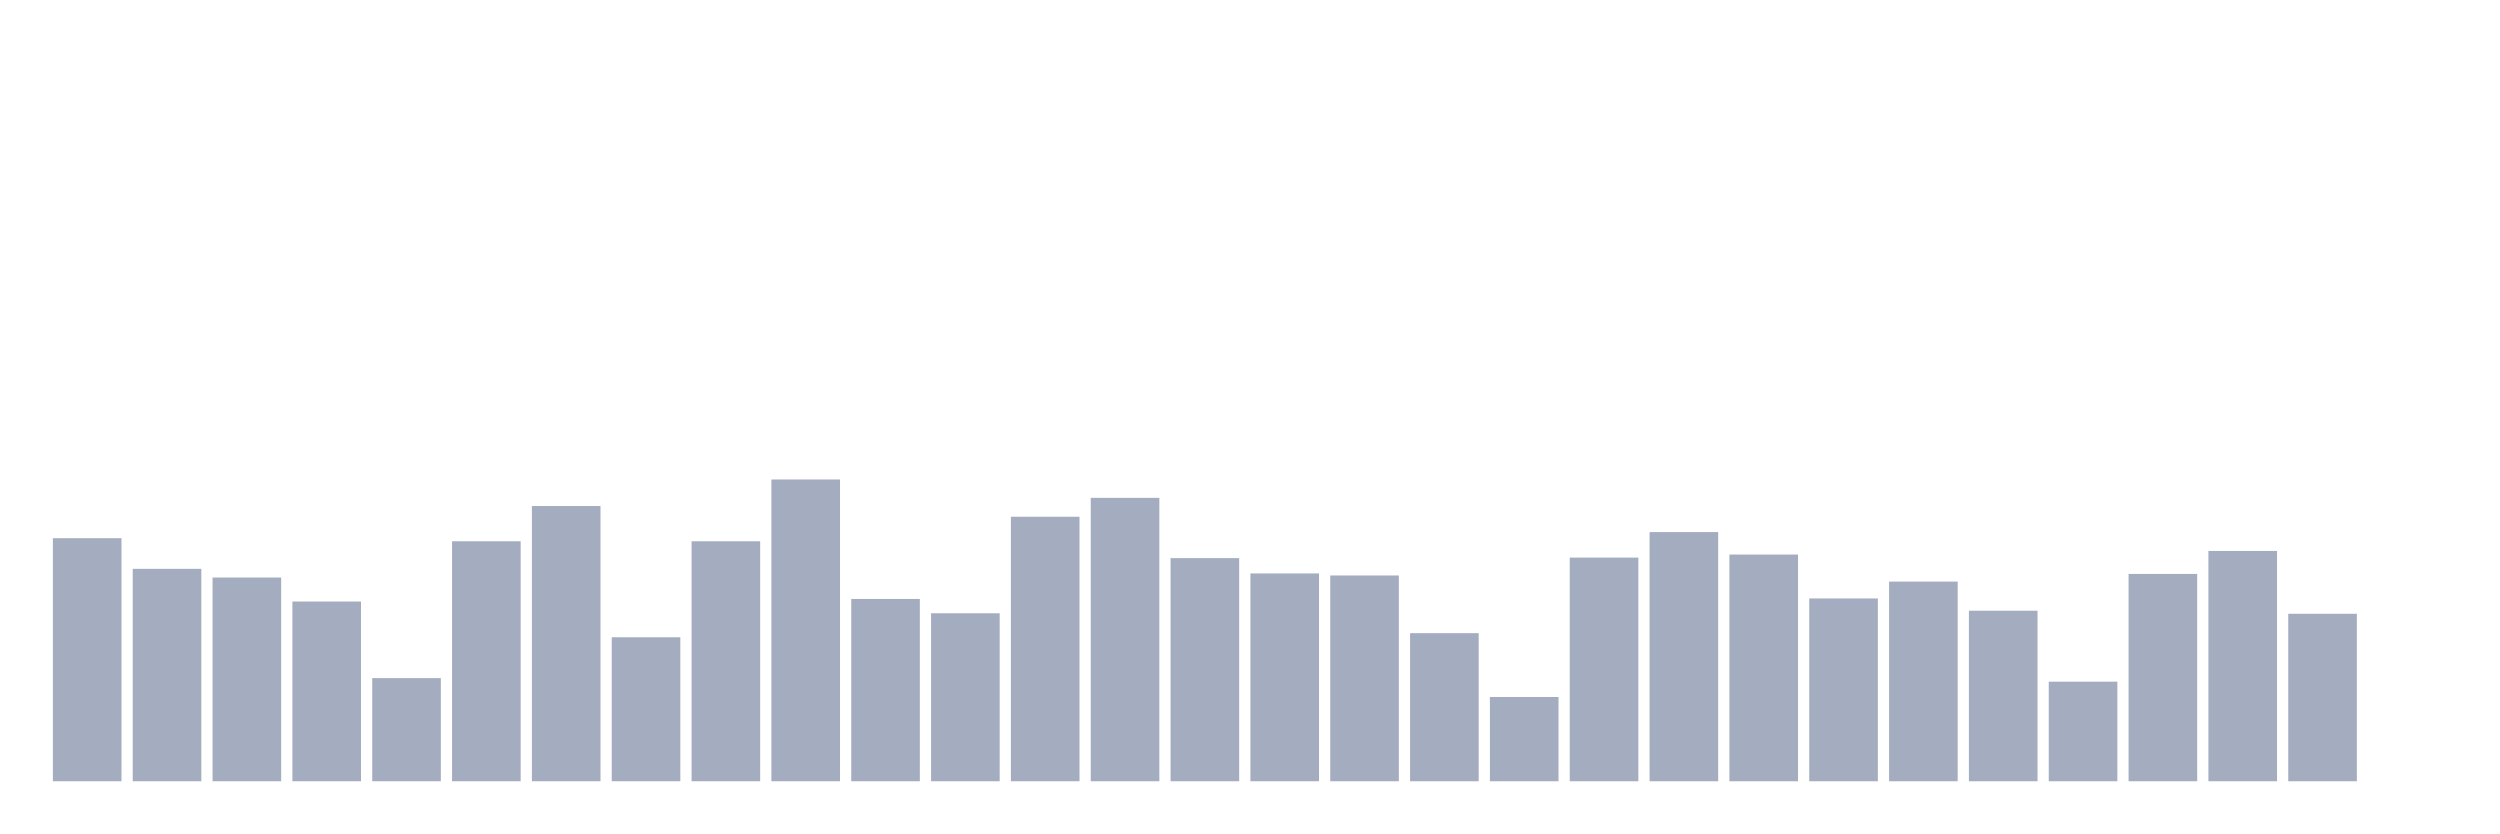
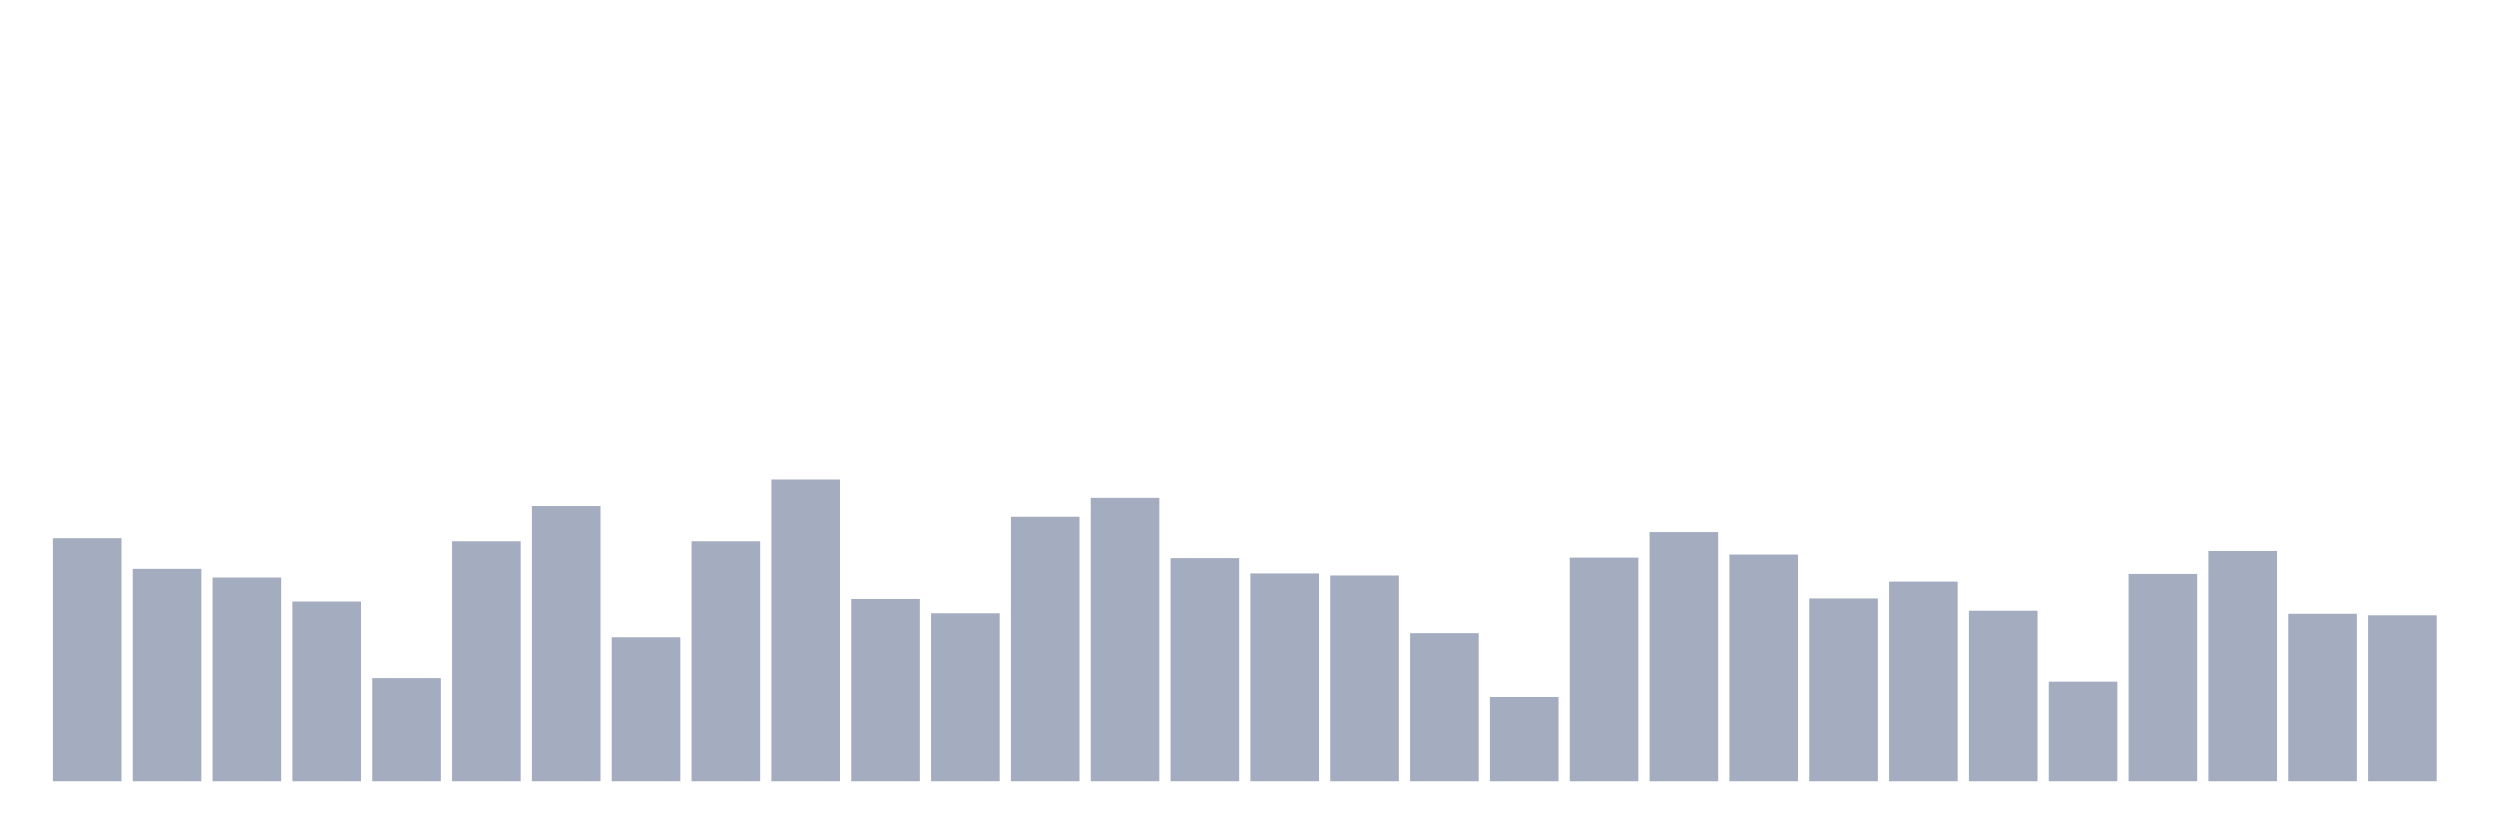
<svg xmlns="http://www.w3.org/2000/svg" viewBox="0 0 480 160">
  <g transform="translate(10,10)">
    <rect class="bar" x="0.153" width="13.175" y="93.333" height="46.667" fill="rgb(164,173,192)" />
    <rect class="bar" x="15.482" width="13.175" y="99.216" height="40.784" fill="rgb(164,173,192)" />
    <rect class="bar" x="30.81" width="13.175" y="100.882" height="39.118" fill="rgb(164,173,192)" />
    <rect class="bar" x="46.138" width="13.175" y="105.49" height="34.51" fill="rgb(164,173,192)" />
    <rect class="bar" x="61.466" width="13.175" y="120.196" height="19.804" fill="rgb(164,173,192)" />
    <rect class="bar" x="76.794" width="13.175" y="93.922" height="46.078" fill="rgb(164,173,192)" />
    <rect class="bar" x="92.123" width="13.175" y="87.157" height="52.843" fill="rgb(164,173,192)" />
    <rect class="bar" x="107.451" width="13.175" y="112.353" height="27.647" fill="rgb(164,173,192)" />
    <rect class="bar" x="122.779" width="13.175" y="93.922" height="46.078" fill="rgb(164,173,192)" />
    <rect class="bar" x="138.107" width="13.175" y="82.059" height="57.941" fill="rgb(164,173,192)" />
    <rect class="bar" x="153.436" width="13.175" y="105" height="35" fill="rgb(164,173,192)" />
    <rect class="bar" x="168.764" width="13.175" y="107.745" height="32.255" fill="rgb(164,173,192)" />
    <rect class="bar" x="184.092" width="13.175" y="89.216" height="50.784" fill="rgb(164,173,192)" />
    <rect class="bar" x="199.42" width="13.175" y="85.588" height="54.412" fill="rgb(164,173,192)" />
    <rect class="bar" x="214.748" width="13.175" y="97.157" height="42.843" fill="rgb(164,173,192)" />
    <rect class="bar" x="230.077" width="13.175" y="100.098" height="39.902" fill="rgb(164,173,192)" />
    <rect class="bar" x="245.405" width="13.175" y="100.49" height="39.51" fill="rgb(164,173,192)" />
    <rect class="bar" x="260.733" width="13.175" y="111.569" height="28.431" fill="rgb(164,173,192)" />
    <rect class="bar" x="276.061" width="13.175" y="123.824" height="16.176" fill="rgb(164,173,192)" />
    <rect class="bar" x="291.39" width="13.175" y="97.059" height="42.941" fill="rgb(164,173,192)" />
    <rect class="bar" x="306.718" width="13.175" y="92.157" height="47.843" fill="rgb(164,173,192)" />
    <rect class="bar" x="322.046" width="13.175" y="96.471" height="43.529" fill="rgb(164,173,192)" />
    <rect class="bar" x="337.374" width="13.175" y="104.902" height="35.098" fill="rgb(164,173,192)" />
    <rect class="bar" x="352.702" width="13.175" y="101.667" height="38.333" fill="rgb(164,173,192)" />
    <rect class="bar" x="368.031" width="13.175" y="107.255" height="32.745" fill="rgb(164,173,192)" />
    <rect class="bar" x="383.359" width="13.175" y="120.882" height="19.118" fill="rgb(164,173,192)" />
    <rect class="bar" x="398.687" width="13.175" y="100.196" height="39.804" fill="rgb(164,173,192)" />
    <rect class="bar" x="414.015" width="13.175" y="95.784" height="44.216" fill="rgb(164,173,192)" />
    <rect class="bar" x="429.344" width="13.175" y="107.843" height="32.157" fill="rgb(164,173,192)" />
-     <rect class="bar" x="444.672" width="13.175" y="140" height="0" fill="rgb(164,173,192)" />
+     <rect class="bar" x="444.672" width="13.175" y="108.137" height="31.863" fill="rgb(164,173,192)" />
  </g>
</svg>
